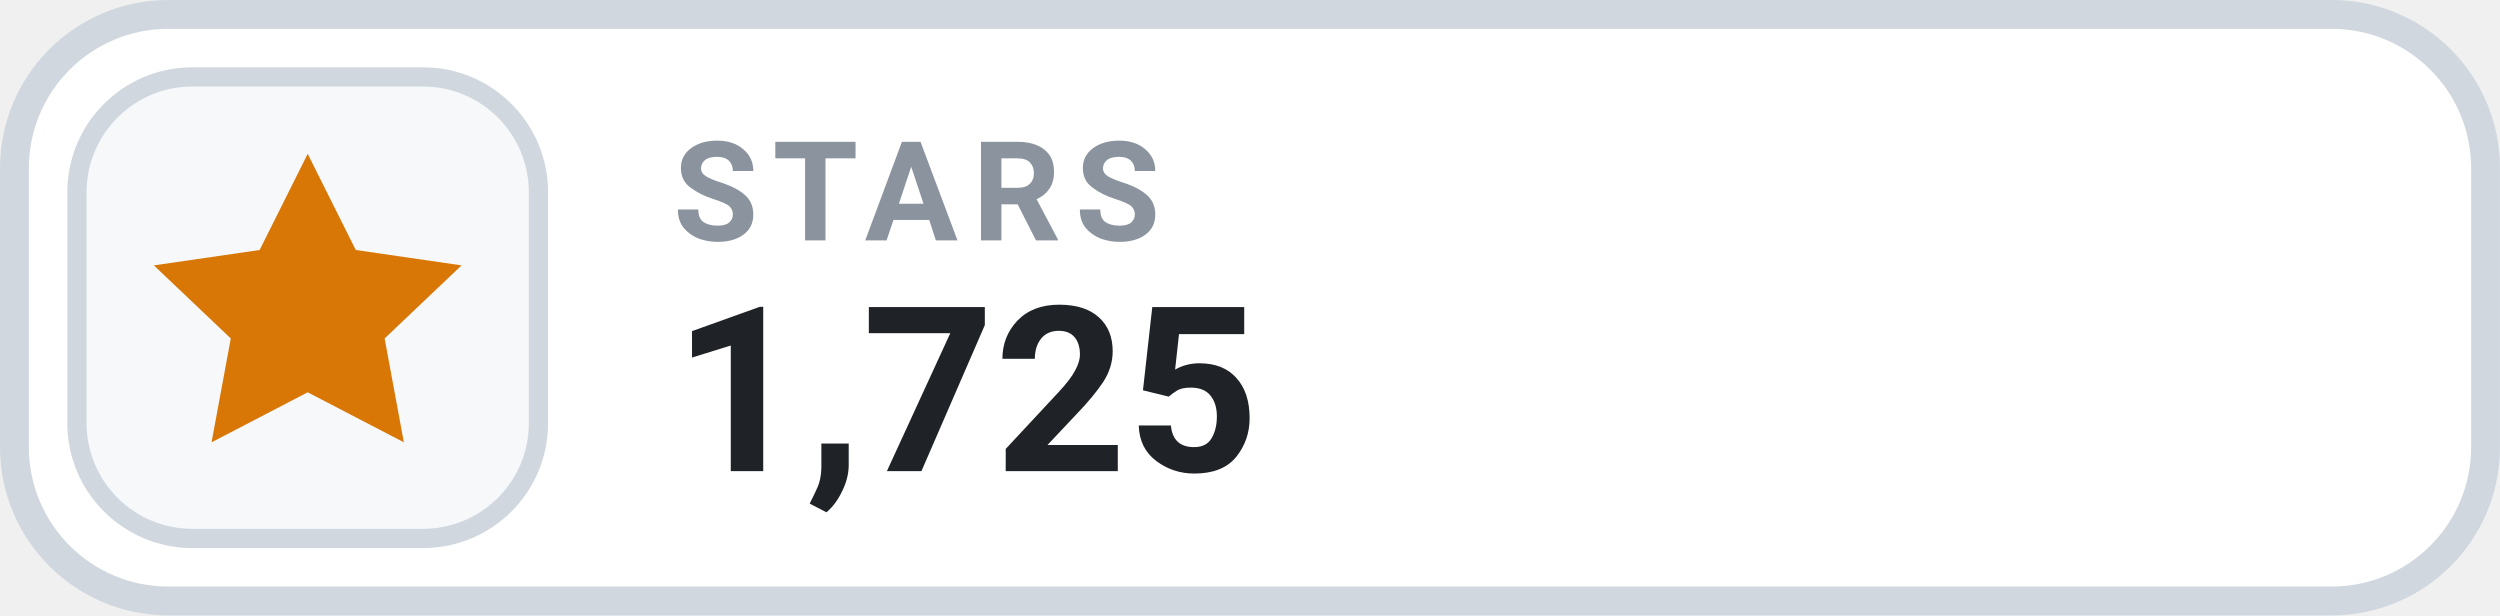
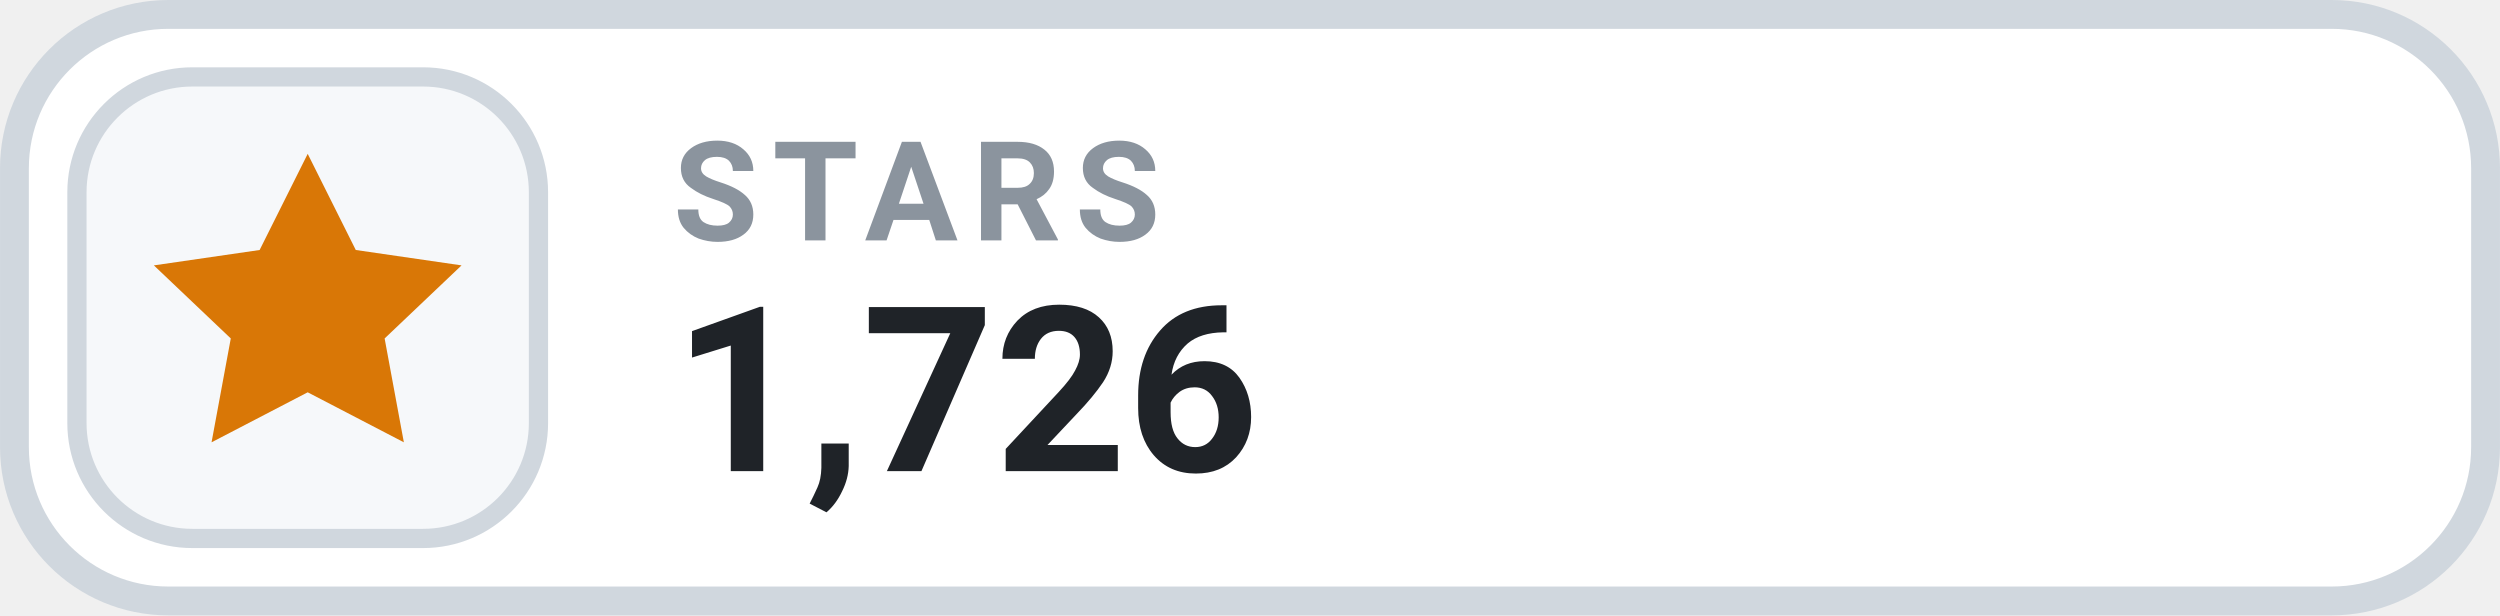
- <svg xmlns="http://www.w3.org/2000/svg" width="126" height="31.015" viewBox="0 0 130 32" role="img" aria-label="STARS 1,725">
+ <svg xmlns="http://www.w3.org/2000/svg" width="126" height="31.015" viewBox="0 0 130 32" role="img" aria-label="STARS 1,726">
  <rect x=".75" y=".75" width="128.5" height="30.5" rx="8" fill="#FFFFFF" stroke="#D0D7DE" stroke-width="1.5" />
  <rect x="4" y="4" width="24" height="24" rx="6" fill="#F6F8FA" stroke="#D0D7DE" stroke-width="1" />
  <g transform="translate(16 16)" style="color:#D97706;">
    <path d="M0 -8 l2.5 5 5.5 .8 -4 3.8 1 5.4 -5 -2.6 -5 2.6 1 -5.4 -4 -3.8 5.5 -.8 Z" fill="currentColor" />
  </g>
  <text x="35" y="12.5" fill="#8B949E" font-family="-apple-system,BlinkMacSystemFont,'Segoe UI',Roboto,Helvetica,Arial,sans-serif" font-size="7.2" font-weight="700" letter-spacing=".75">STARS</text>
-   <text x="35" y="24.5" fill="#1F2328" font-family="-apple-system,BlinkMacSystemFont,'Segoe UI',Roboto,Helvetica,Arial,sans-serif" font-size="12" font-weight="700">1,725</text>
+   <text x="35" y="24.5" fill="#1F2328" font-family="-apple-system,BlinkMacSystemFont,'Segoe UI',Roboto,Helvetica,Arial,sans-serif" font-size="12" font-weight="700">1,726</text>
</svg>
